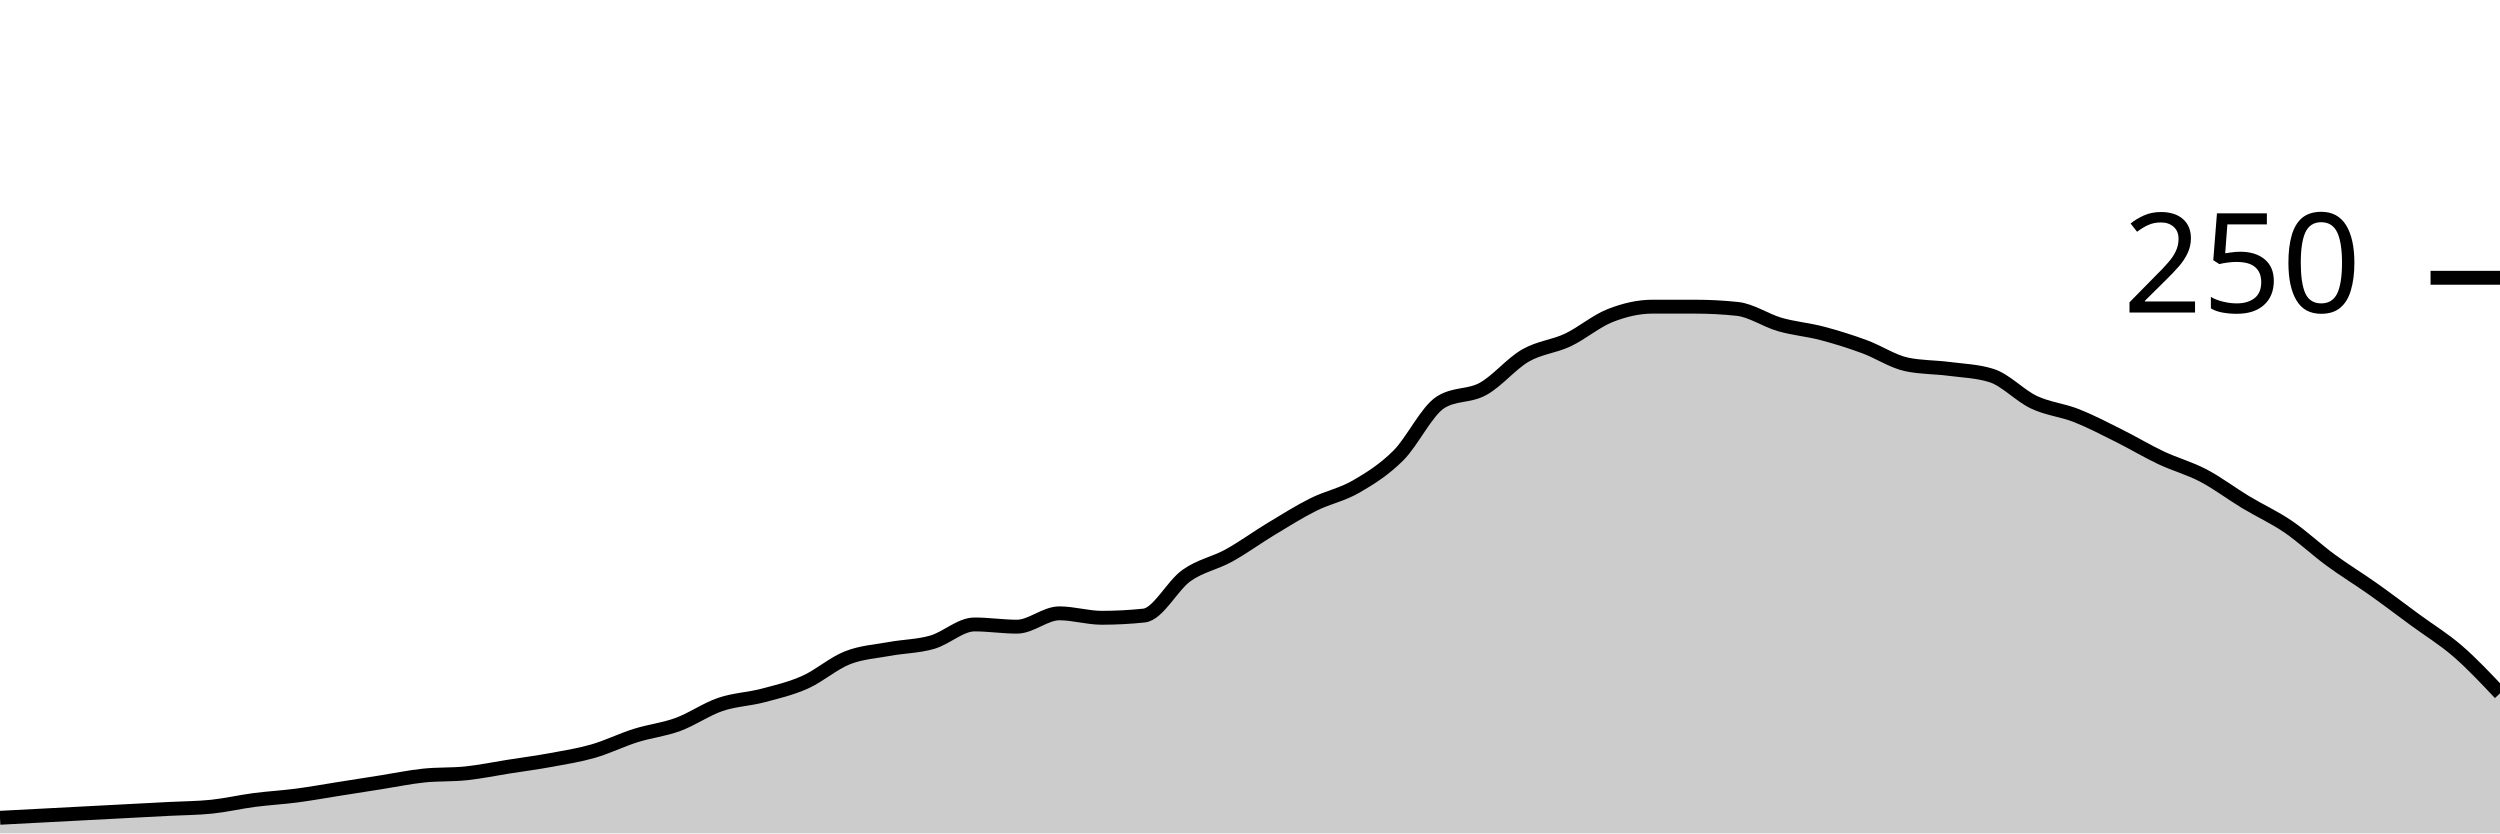
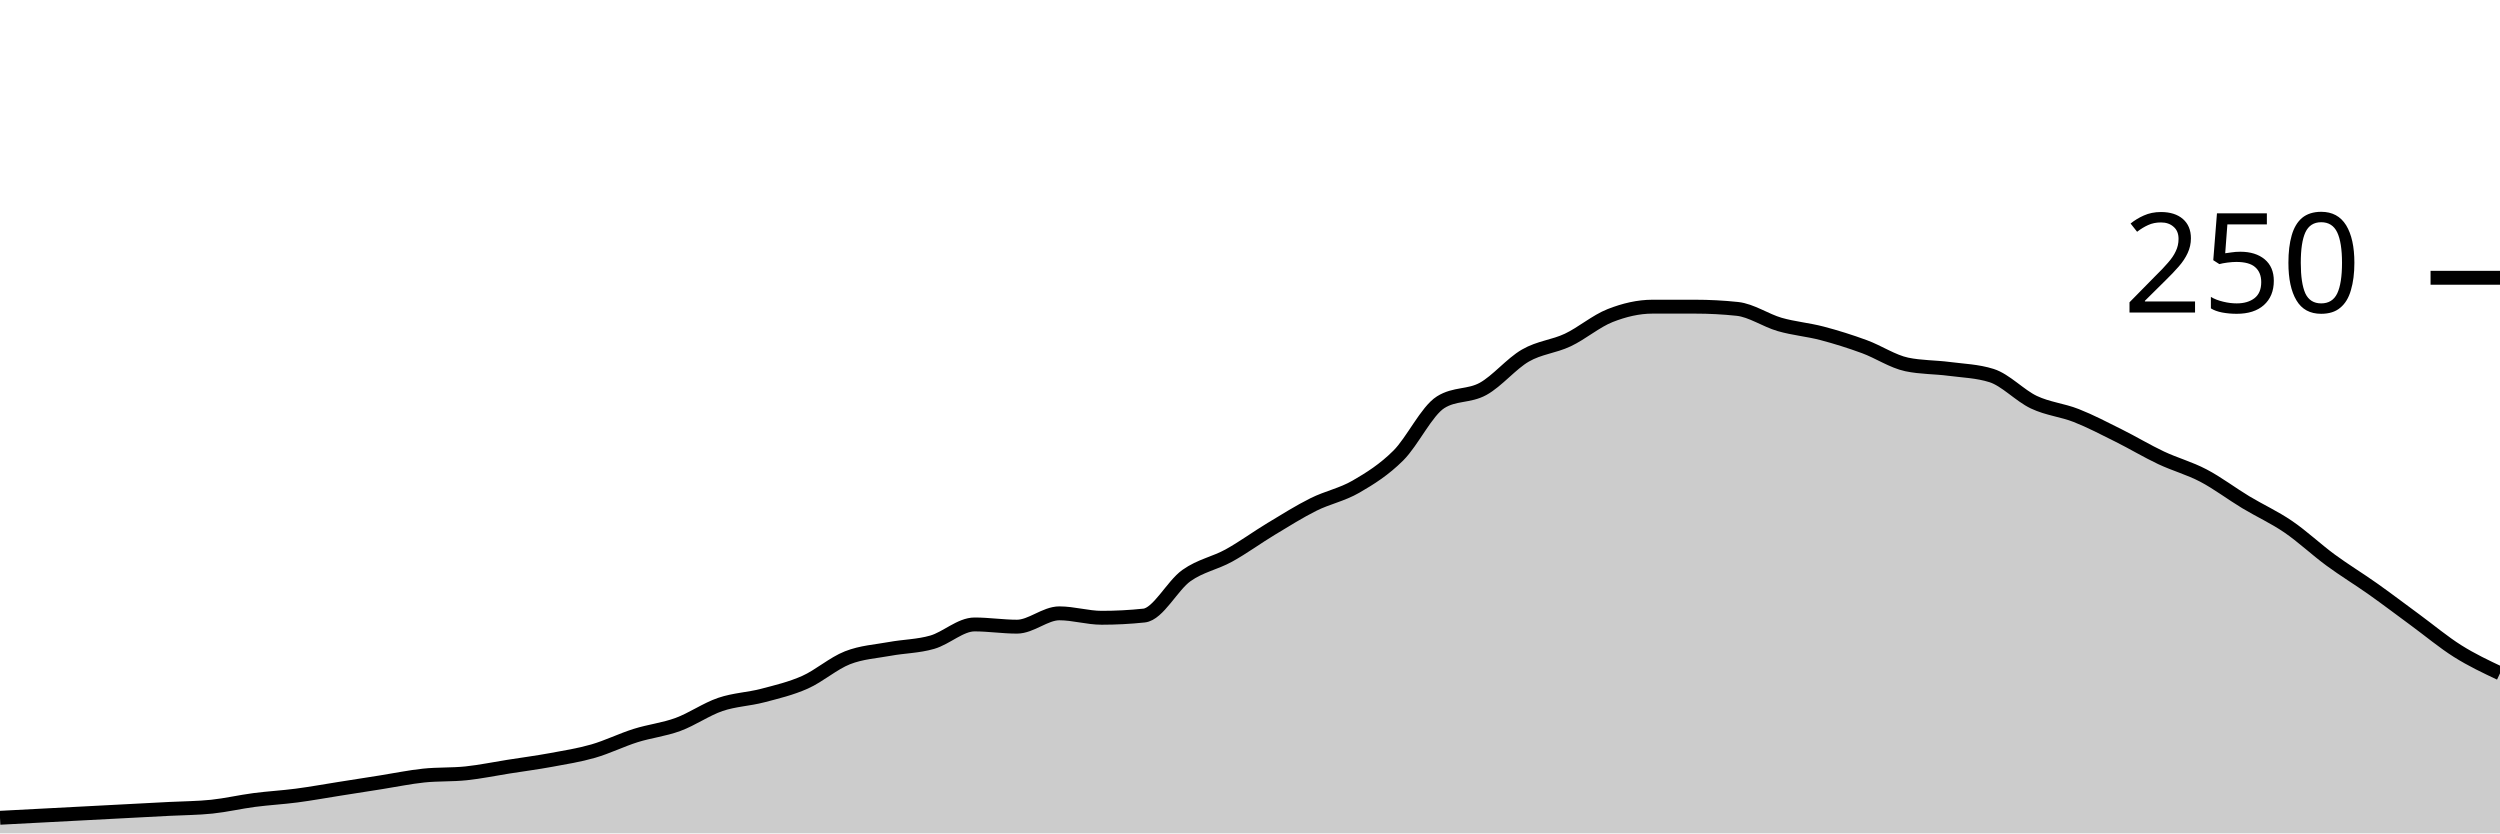
<svg xmlns="http://www.w3.org/2000/svg" viewBox="0 0 180 60">
  <g transform="translate(0,20)">
-     <path class="area" fill="rgba(0, 0, 0, 0.2)" d="M0,38.88C1.017,38.827,2.034,38.773,3.051,38.72C4.068,38.667,5.085,38.613,6.102,38.56C7.119,38.507,8.136,38.453,9.153,38.4C10.169,38.347,11.186,38.293,12.203,38.24C13.22,38.187,14.237,38.187,15.254,38.08C16.271,37.973,17.288,37.733,18.305,37.6C19.322,37.467,20.339,37.413,21.356,37.28C22.373,37.147,23.39,36.96,24.407,36.8C25.424,36.64,26.441,36.48,27.458,36.32C28.475,36.16,29.492,35.947,30.508,35.84C31.525,35.733,32.542,35.787,33.559,35.68C34.576,35.573,35.593,35.36,36.61,35.2C37.627,35.04,38.644,34.907,39.661,34.72C40.678,34.533,41.695,34.373,42.712,34.08C43.729,33.787,44.746,33.28,45.763,32.96C46.78,32.64,47.797,32.533,48.814,32.16C49.831,31.787,50.847,31.067,51.864,30.72C52.881,30.373,53.898,30.347,54.915,30.08C55.932,29.813,56.949,29.573,57.966,29.12C58.983,28.667,60,27.76,61.017,27.36C62.034,26.96,63.051,26.907,64.068,26.72C65.085,26.533,66.102,26.533,67.119,26.24C68.136,25.947,69.153,24.96,70.169,24.96C71.186,24.96,72.203,25.12,73.22,25.12C74.237,25.12,75.254,24.16,76.271,24.16C77.288,24.16,78.305,24.48,79.322,24.48C80.339,24.48,81.356,24.427,82.373,24.32C83.39,24.213,84.407,22.16,85.424,21.44C86.441,20.72,87.458,20.56,88.475,20C89.492,19.44,90.508,18.693,91.525,18.08C92.542,17.467,93.559,16.827,94.576,16.32C95.593,15.813,96.61,15.627,97.627,15.04C98.644,14.453,99.661,13.813,100.678,12.8C101.695,11.787,102.712,9.6,103.729,8.96C104.746,8.32,105.763,8.56,106.78,8C107.797,7.44,108.814,6.187,109.831,5.6C110.847,5.013,111.864,4.96,112.881,4.48C113.898,4,114.915,3.12,115.932,2.72C116.949,2.32,117.966,2.08,118.983,2.08C120,2.08,121.017,2.08,122.034,2.08C123.051,2.08,124.068,2.133,125.085,2.24C126.102,2.347,127.119,3.067,128.136,3.36C129.153,3.653,130.169,3.733,131.186,4C132.203,4.267,133.22,4.587,134.237,4.96C135.254,5.333,136.271,6.027,137.288,6.24C138.305,6.453,139.322,6.427,140.339,6.56C141.356,6.693,142.373,6.72,143.39,7.04C144.407,7.36,145.424,8.48,146.441,8.96C147.458,9.44,148.475,9.52,149.492,9.92C150.508,10.32,151.525,10.853,152.542,11.36C153.559,11.867,154.576,12.48,155.593,12.96C156.61,13.44,157.627,13.707,158.644,14.24C159.661,14.773,160.678,15.547,161.695,16.16C162.712,16.773,163.729,17.227,164.746,17.92C165.763,18.613,166.78,19.573,167.797,20.32C168.814,21.067,169.831,21.68,170.847,22.4C171.864,23.12,172.881,23.893,173.898,24.64C174.915,25.387,175.932,26,176.949,26.88C177.966,27.76,178.983,28.84,180,29.92L180,40C178.983,40,177.966,40,176.949,40C175.932,40,174.915,40,173.898,40C172.881,40,171.864,40,170.847,40C169.831,40,168.814,40,167.797,40C166.78,40,165.763,40,164.746,40C163.729,40,162.712,40,161.695,40C160.678,40,159.661,40,158.644,40C157.627,40,156.61,40,155.593,40C154.576,40,153.559,40,152.542,40C151.525,40,150.508,40,149.492,40C148.475,40,147.458,40,146.441,40C145.424,40,144.407,40,143.39,40C142.373,40,141.356,40,140.339,40C139.322,40,138.305,40,137.288,40C136.271,40,135.254,40,134.237,40C133.22,40,132.203,40,131.186,40C130.169,40,129.153,40,128.136,40C127.119,40,126.102,40,125.085,40C124.068,40,123.051,40,122.034,40C121.017,40,120,40,118.983,40C117.966,40,116.949,40,115.932,40C114.915,40,113.898,40,112.881,40C111.864,40,110.847,40,109.831,40C108.814,40,107.797,40,106.78,40C105.763,40,104.746,40,103.729,40C102.712,40,101.695,40,100.678,40C99.661,40,98.644,40,97.627,40C96.61,40,95.593,40,94.576,40C93.559,40,92.542,40,91.525,40C90.508,40,89.492,40,88.475,40C87.458,40,86.441,40,85.424,40C84.407,40,83.39,40,82.373,40C81.356,40,80.339,40,79.322,40C78.305,40,77.288,40,76.271,40C75.254,40,74.237,40,73.22,40C72.203,40,71.186,40,70.169,40C69.153,40,68.136,40,67.119,40C66.102,40,65.085,40,64.068,40C63.051,40,62.034,40,61.017,40C60,40,58.983,40,57.966,40C56.949,40,55.932,40,54.915,40C53.898,40,52.881,40,51.864,40C50.847,40,49.831,40,48.814,40C47.797,40,46.78,40,45.763,40C44.746,40,43.729,40,42.712,40C41.695,40,40.678,40,39.661,40C38.644,40,37.627,40,36.61,40C35.593,40,34.576,40,33.559,40C32.542,40,31.525,40,30.508,40C29.492,40,28.475,40,27.458,40C26.441,40,25.424,40,24.407,40C23.39,40,22.373,40,21.356,40C20.339,40,19.322,40,18.305,40C17.288,40,16.271,40,15.254,40C14.237,40,13.22,40,12.203,40C11.186,40,10.169,40,9.153,40C8.136,40,7.119,40,6.102,40C5.085,40,4.068,40,3.051,40C2.034,40,1.017,40,0,40Z" />
-     <path class="line" stroke="black" fill="none" d="M0,38.88C1.017,38.827,2.034,38.773,3.051,38.72C4.068,38.667,5.085,38.613,6.102,38.56C7.119,38.507,8.136,38.453,9.153,38.4C10.169,38.347,11.186,38.293,12.203,38.24C13.22,38.187,14.237,38.187,15.254,38.08C16.271,37.973,17.288,37.733,18.305,37.6C19.322,37.467,20.339,37.413,21.356,37.28C22.373,37.147,23.39,36.96,24.407,36.8C25.424,36.64,26.441,36.48,27.458,36.32C28.475,36.16,29.492,35.947,30.508,35.84C31.525,35.733,32.542,35.787,33.559,35.68C34.576,35.573,35.593,35.36,36.61,35.2C37.627,35.04,38.644,34.907,39.661,34.72C40.678,34.533,41.695,34.373,42.712,34.08C43.729,33.787,44.746,33.28,45.763,32.96C46.78,32.64,47.797,32.533,48.814,32.16C49.831,31.787,50.847,31.067,51.864,30.72C52.881,30.373,53.898,30.347,54.915,30.08C55.932,29.813,56.949,29.573,57.966,29.12C58.983,28.667,60,27.76,61.017,27.36C62.034,26.96,63.051,26.907,64.068,26.72C65.085,26.533,66.102,26.533,67.119,26.24C68.136,25.947,69.153,24.96,70.169,24.96C71.186,24.96,72.203,25.12,73.22,25.12C74.237,25.12,75.254,24.16,76.271,24.16C77.288,24.16,78.305,24.48,79.322,24.48C80.339,24.48,81.356,24.427,82.373,24.32C83.39,24.213,84.407,22.16,85.424,21.44C86.441,20.72,87.458,20.56,88.475,20C89.492,19.44,90.508,18.693,91.525,18.08C92.542,17.467,93.559,16.827,94.576,16.32C95.593,15.813,96.61,15.627,97.627,15.04C98.644,14.453,99.661,13.813,100.678,12.8C101.695,11.787,102.712,9.6,103.729,8.96C104.746,8.32,105.763,8.56,106.78,8C107.797,7.44,108.814,6.187,109.831,5.6C110.847,5.013,111.864,4.96,112.881,4.48C113.898,4,114.915,3.12,115.932,2.72C116.949,2.32,117.966,2.08,118.983,2.08C120,2.08,121.017,2.08,122.034,2.08C123.051,2.08,124.068,2.133,125.085,2.24C126.102,2.347,127.119,3.067,128.136,3.36C129.153,3.653,130.169,3.733,131.186,4C132.203,4.267,133.22,4.587,134.237,4.96C135.254,5.333,136.271,6.027,137.288,6.24C138.305,6.453,139.322,6.427,140.339,6.56C141.356,6.693,142.373,6.72,143.39,7.04C144.407,7.36,145.424,8.48,146.441,8.96C147.458,9.44,148.475,9.52,149.492,9.92C150.508,10.32,151.525,10.853,152.542,11.36C153.559,11.867,154.576,12.48,155.593,12.96C156.61,13.44,157.627,13.707,158.644,14.24C159.661,14.773,160.678,15.547,161.695,16.16C162.712,16.773,163.729,17.227,164.746,17.92C165.763,18.613,166.78,19.573,167.797,20.32C168.814,21.067,169.831,21.68,170.847,22.4C171.864,23.12,172.881,23.893,173.898,24.64C174.915,25.387,175.932,26,176.949,26.88C177.966,27.76,178.983,28.84,180,29.92" />
+     <path class="area" fill="rgba(0, 0, 0, 0.2)" d="M0,38.88C1.017,38.827,2.034,38.773,3.051,38.72C4.068,38.667,5.085,38.613,6.102,38.56C7.119,38.507,8.136,38.453,9.153,38.4C10.169,38.347,11.186,38.293,12.203,38.24C13.22,38.187,14.237,38.187,15.254,38.08C16.271,37.973,17.288,37.733,18.305,37.6C19.322,37.467,20.339,37.413,21.356,37.28C22.373,37.147,23.39,36.96,24.407,36.8C25.424,36.64,26.441,36.48,27.458,36.32C28.475,36.16,29.492,35.947,30.508,35.84C31.525,35.733,32.542,35.787,33.559,35.68C34.576,35.573,35.593,35.36,36.61,35.2C37.627,35.04,38.644,34.907,39.661,34.72C40.678,34.533,41.695,34.373,42.712,34.08C43.729,33.787,44.746,33.28,45.763,32.96C46.78,32.64,47.797,32.533,48.814,32.16C49.831,31.787,50.847,31.067,51.864,30.72C52.881,30.373,53.898,30.347,54.915,30.08C55.932,29.813,56.949,29.573,57.966,29.12C58.983,28.667,60,27.76,61.017,27.36C62.034,26.96,63.051,26.907,64.068,26.72C65.085,26.533,66.102,26.533,67.119,26.24C68.136,25.947,69.153,24.96,70.169,24.96C71.186,24.96,72.203,25.12,73.22,25.12C74.237,25.12,75.254,24.16,76.271,24.16C77.288,24.16,78.305,24.48,79.322,24.48C80.339,24.48,81.356,24.427,82.373,24.32C83.39,24.213,84.407,22.16,85.424,21.44C86.441,20.72,87.458,20.56,88.475,20C89.492,19.44,90.508,18.693,91.525,18.08C92.542,17.467,93.559,16.827,94.576,16.32C95.593,15.813,96.61,15.627,97.627,15.04C98.644,14.453,99.661,13.813,100.678,12.8C101.695,11.787,102.712,9.6,103.729,8.96C104.746,8.32,105.763,8.56,106.78,8C107.797,7.44,108.814,6.187,109.831,5.6C110.847,5.013,111.864,4.96,112.881,4.48C113.898,4,114.915,3.12,115.932,2.72C116.949,2.32,117.966,2.08,118.983,2.08C120,2.08,121.017,2.08,122.034,2.08C123.051,2.08,124.068,2.133,125.085,2.24C126.102,2.347,127.119,3.067,128.136,3.36C129.153,3.653,130.169,3.733,131.186,4C132.203,4.267,133.22,4.587,134.237,4.96C135.254,5.333,136.271,6.027,137.288,6.24C138.305,6.453,139.322,6.427,140.339,6.56C141.356,6.693,142.373,6.72,143.39,7.04C144.407,7.36,145.424,8.48,146.441,8.96C147.458,9.44,148.475,9.52,149.492,9.92C150.508,10.32,151.525,10.853,152.542,11.36C153.559,11.867,154.576,12.48,155.593,12.96C156.61,13.44,157.627,13.707,158.644,14.24C159.661,14.773,160.678,15.547,161.695,16.16C162.712,16.773,163.729,17.227,164.746,17.92C165.763,18.613,166.78,19.573,167.797,20.32C168.814,21.067,169.831,21.68,170.847,22.4C171.864,23.12,172.881,23.893,173.898,24.64C174.915,25.387,175.932,26.24,176.949,26.88C177.966,27.52,178.983,28,180,28.48L180,40C178.983,40,177.966,40,176.949,40C175.932,40,174.915,40,173.898,40C172.881,40,171.864,40,170.847,40C169.831,40,168.814,40,167.797,40C166.78,40,165.763,40,164.746,40C163.729,40,162.712,40,161.695,40C160.678,40,159.661,40,158.644,40C157.627,40,156.61,40,155.593,40C154.576,40,153.559,40,152.542,40C151.525,40,150.508,40,149.492,40C148.475,40,147.458,40,146.441,40C145.424,40,144.407,40,143.39,40C142.373,40,141.356,40,140.339,40C139.322,40,138.305,40,137.288,40C136.271,40,135.254,40,134.237,40C133.22,40,132.203,40,131.186,40C130.169,40,129.153,40,128.136,40C127.119,40,126.102,40,125.085,40C124.068,40,123.051,40,122.034,40C121.017,40,120,40,118.983,40C117.966,40,116.949,40,115.932,40C114.915,40,113.898,40,112.881,40C111.864,40,110.847,40,109.831,40C108.814,40,107.797,40,106.78,40C105.763,40,104.746,40,103.729,40C102.712,40,101.695,40,100.678,40C99.661,40,98.644,40,97.627,40C96.61,40,95.593,40,94.576,40C93.559,40,92.542,40,91.525,40C90.508,40,89.492,40,88.475,40C87.458,40,86.441,40,85.424,40C84.407,40,83.39,40,82.373,40C81.356,40,80.339,40,79.322,40C78.305,40,77.288,40,76.271,40C75.254,40,74.237,40,73.22,40C72.203,40,71.186,40,70.169,40C69.153,40,68.136,40,67.119,40C66.102,40,65.085,40,64.068,40C63.051,40,62.034,40,61.017,40C60,40,58.983,40,57.966,40C56.949,40,55.932,40,54.915,40C53.898,40,52.881,40,51.864,40C50.847,40,49.831,40,48.814,40C47.797,40,46.78,40,45.763,40C44.746,40,43.729,40,42.712,40C41.695,40,40.678,40,39.661,40C38.644,40,37.627,40,36.61,40C35.593,40,34.576,40,33.559,40C32.542,40,31.525,40,30.508,40C29.492,40,28.475,40,27.458,40C26.441,40,25.424,40,24.407,40C23.39,40,22.373,40,21.356,40C20.339,40,19.322,40,18.305,40C17.288,40,16.271,40,15.254,40C14.237,40,13.22,40,12.203,40C11.186,40,10.169,40,9.153,40C8.136,40,7.119,40,6.102,40C5.085,40,4.068,40,3.051,40C2.034,40,1.017,40,0,40Z" />
+     <path class="line" stroke="black" fill="none" d="M0,38.88C1.017,38.827,2.034,38.773,3.051,38.72C4.068,38.667,5.085,38.613,6.102,38.56C7.119,38.507,8.136,38.453,9.153,38.4C10.169,38.347,11.186,38.293,12.203,38.24C13.22,38.187,14.237,38.187,15.254,38.08C16.271,37.973,17.288,37.733,18.305,37.6C19.322,37.467,20.339,37.413,21.356,37.28C22.373,37.147,23.39,36.96,24.407,36.8C25.424,36.64,26.441,36.48,27.458,36.32C28.475,36.16,29.492,35.947,30.508,35.84C31.525,35.733,32.542,35.787,33.559,35.68C34.576,35.573,35.593,35.36,36.61,35.2C37.627,35.04,38.644,34.907,39.661,34.72C40.678,34.533,41.695,34.373,42.712,34.08C43.729,33.787,44.746,33.28,45.763,32.96C46.78,32.64,47.797,32.533,48.814,32.16C49.831,31.787,50.847,31.067,51.864,30.72C52.881,30.373,53.898,30.347,54.915,30.08C55.932,29.813,56.949,29.573,57.966,29.12C58.983,28.667,60,27.76,61.017,27.36C62.034,26.96,63.051,26.907,64.068,26.72C65.085,26.533,66.102,26.533,67.119,26.24C68.136,25.947,69.153,24.96,70.169,24.96C71.186,24.96,72.203,25.12,73.22,25.12C74.237,25.12,75.254,24.16,76.271,24.16C77.288,24.16,78.305,24.48,79.322,24.48C80.339,24.48,81.356,24.427,82.373,24.32C83.39,24.213,84.407,22.16,85.424,21.44C86.441,20.72,87.458,20.56,88.475,20C89.492,19.44,90.508,18.693,91.525,18.08C92.542,17.467,93.559,16.827,94.576,16.32C95.593,15.813,96.61,15.627,97.627,15.04C98.644,14.453,99.661,13.813,100.678,12.8C101.695,11.787,102.712,9.6,103.729,8.96C104.746,8.32,105.763,8.56,106.78,8C107.797,7.44,108.814,6.187,109.831,5.6C110.847,5.013,111.864,4.96,112.881,4.48C113.898,4,114.915,3.12,115.932,2.72C116.949,2.32,117.966,2.08,118.983,2.08C120,2.08,121.017,2.08,122.034,2.08C123.051,2.08,124.068,2.133,125.085,2.24C126.102,2.347,127.119,3.067,128.136,3.36C129.153,3.653,130.169,3.733,131.186,4C132.203,4.267,133.22,4.587,134.237,4.96C135.254,5.333,136.271,6.027,137.288,6.24C138.305,6.453,139.322,6.427,140.339,6.56C141.356,6.693,142.373,6.72,143.39,7.04C144.407,7.36,145.424,8.48,146.441,8.96C147.458,9.44,148.475,9.52,149.492,9.92C150.508,10.32,151.525,10.853,152.542,11.36C153.559,11.867,154.576,12.48,155.593,12.96C156.61,13.44,157.627,13.707,158.644,14.24C159.661,14.773,160.678,15.547,161.695,16.16C162.712,16.773,163.729,17.227,164.746,17.92C165.763,18.613,166.78,19.573,167.797,20.32C168.814,21.067,169.831,21.68,170.847,22.4C171.864,23.12,172.881,23.893,173.898,24.64C174.915,25.387,175.932,26.24,176.949,26.88C177.966,27.52,178.983,28,180,28.48" />
    <path class="axis-ceiling" stroke-width="1" stroke="black" fill="none" d="M175,0L180,0" />
    <text class="axis-ceiling-label" font-family="sans-serif" text-anchor="end" font-size="10px" x="170" y="2.5">250</text>
  </g>
</svg>
